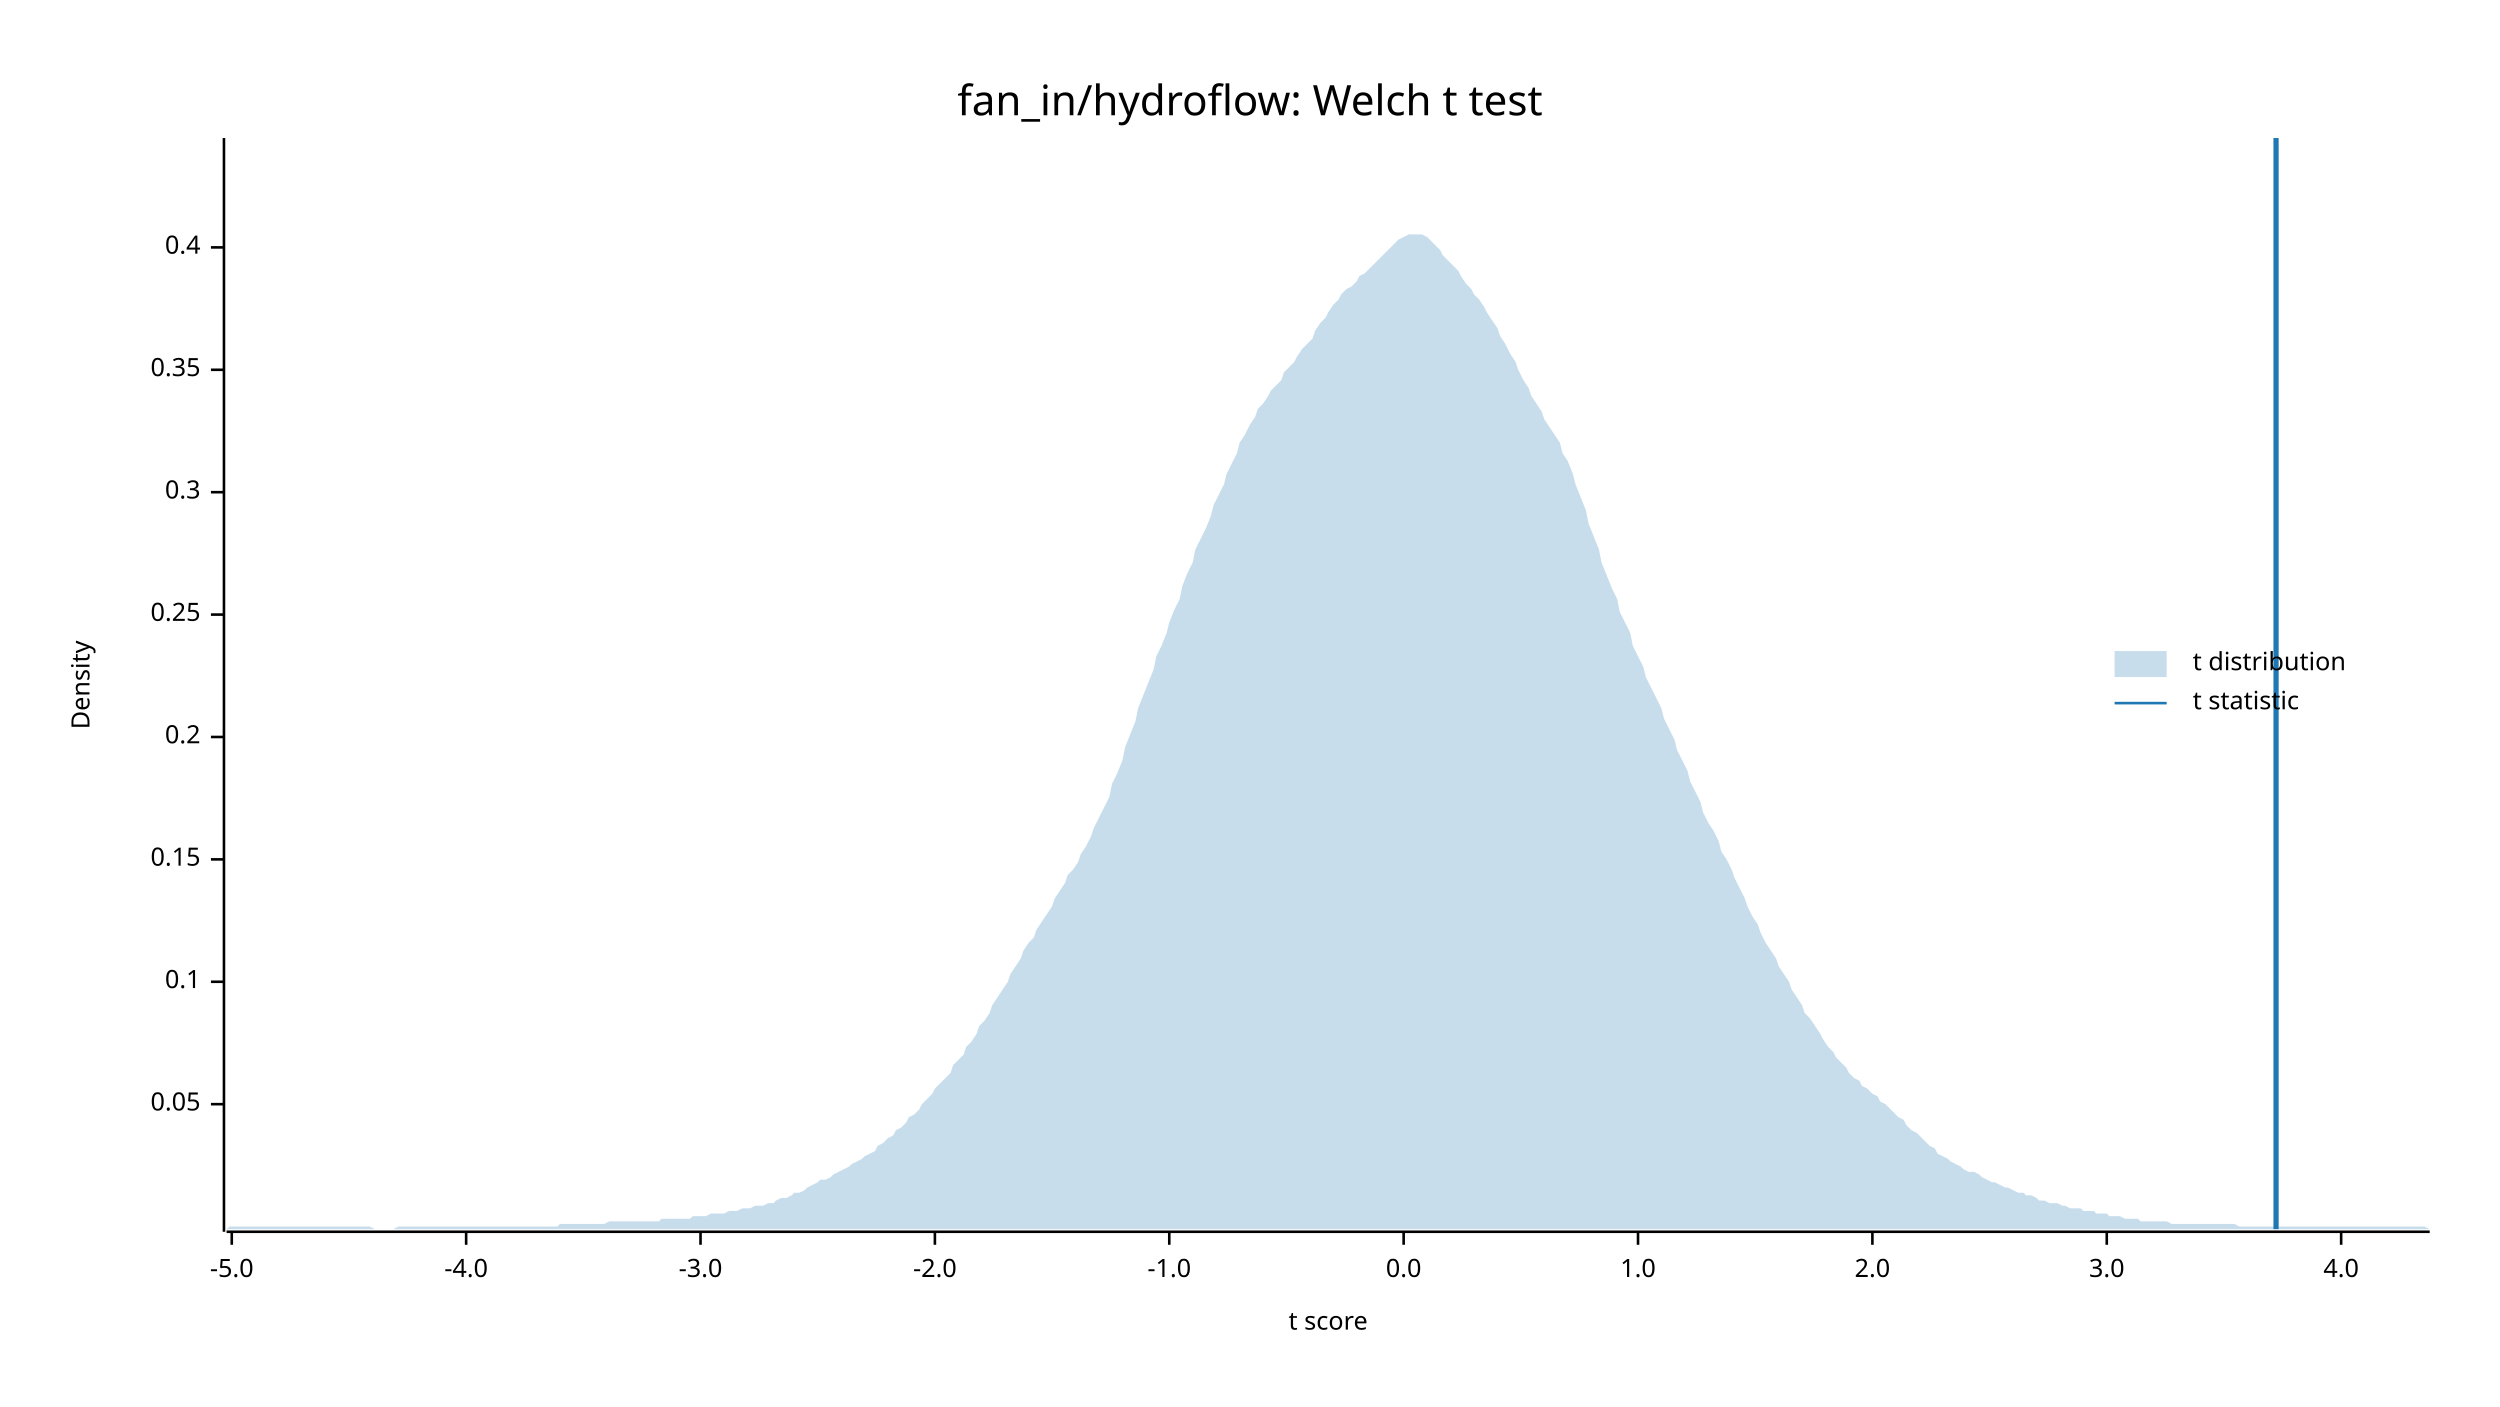
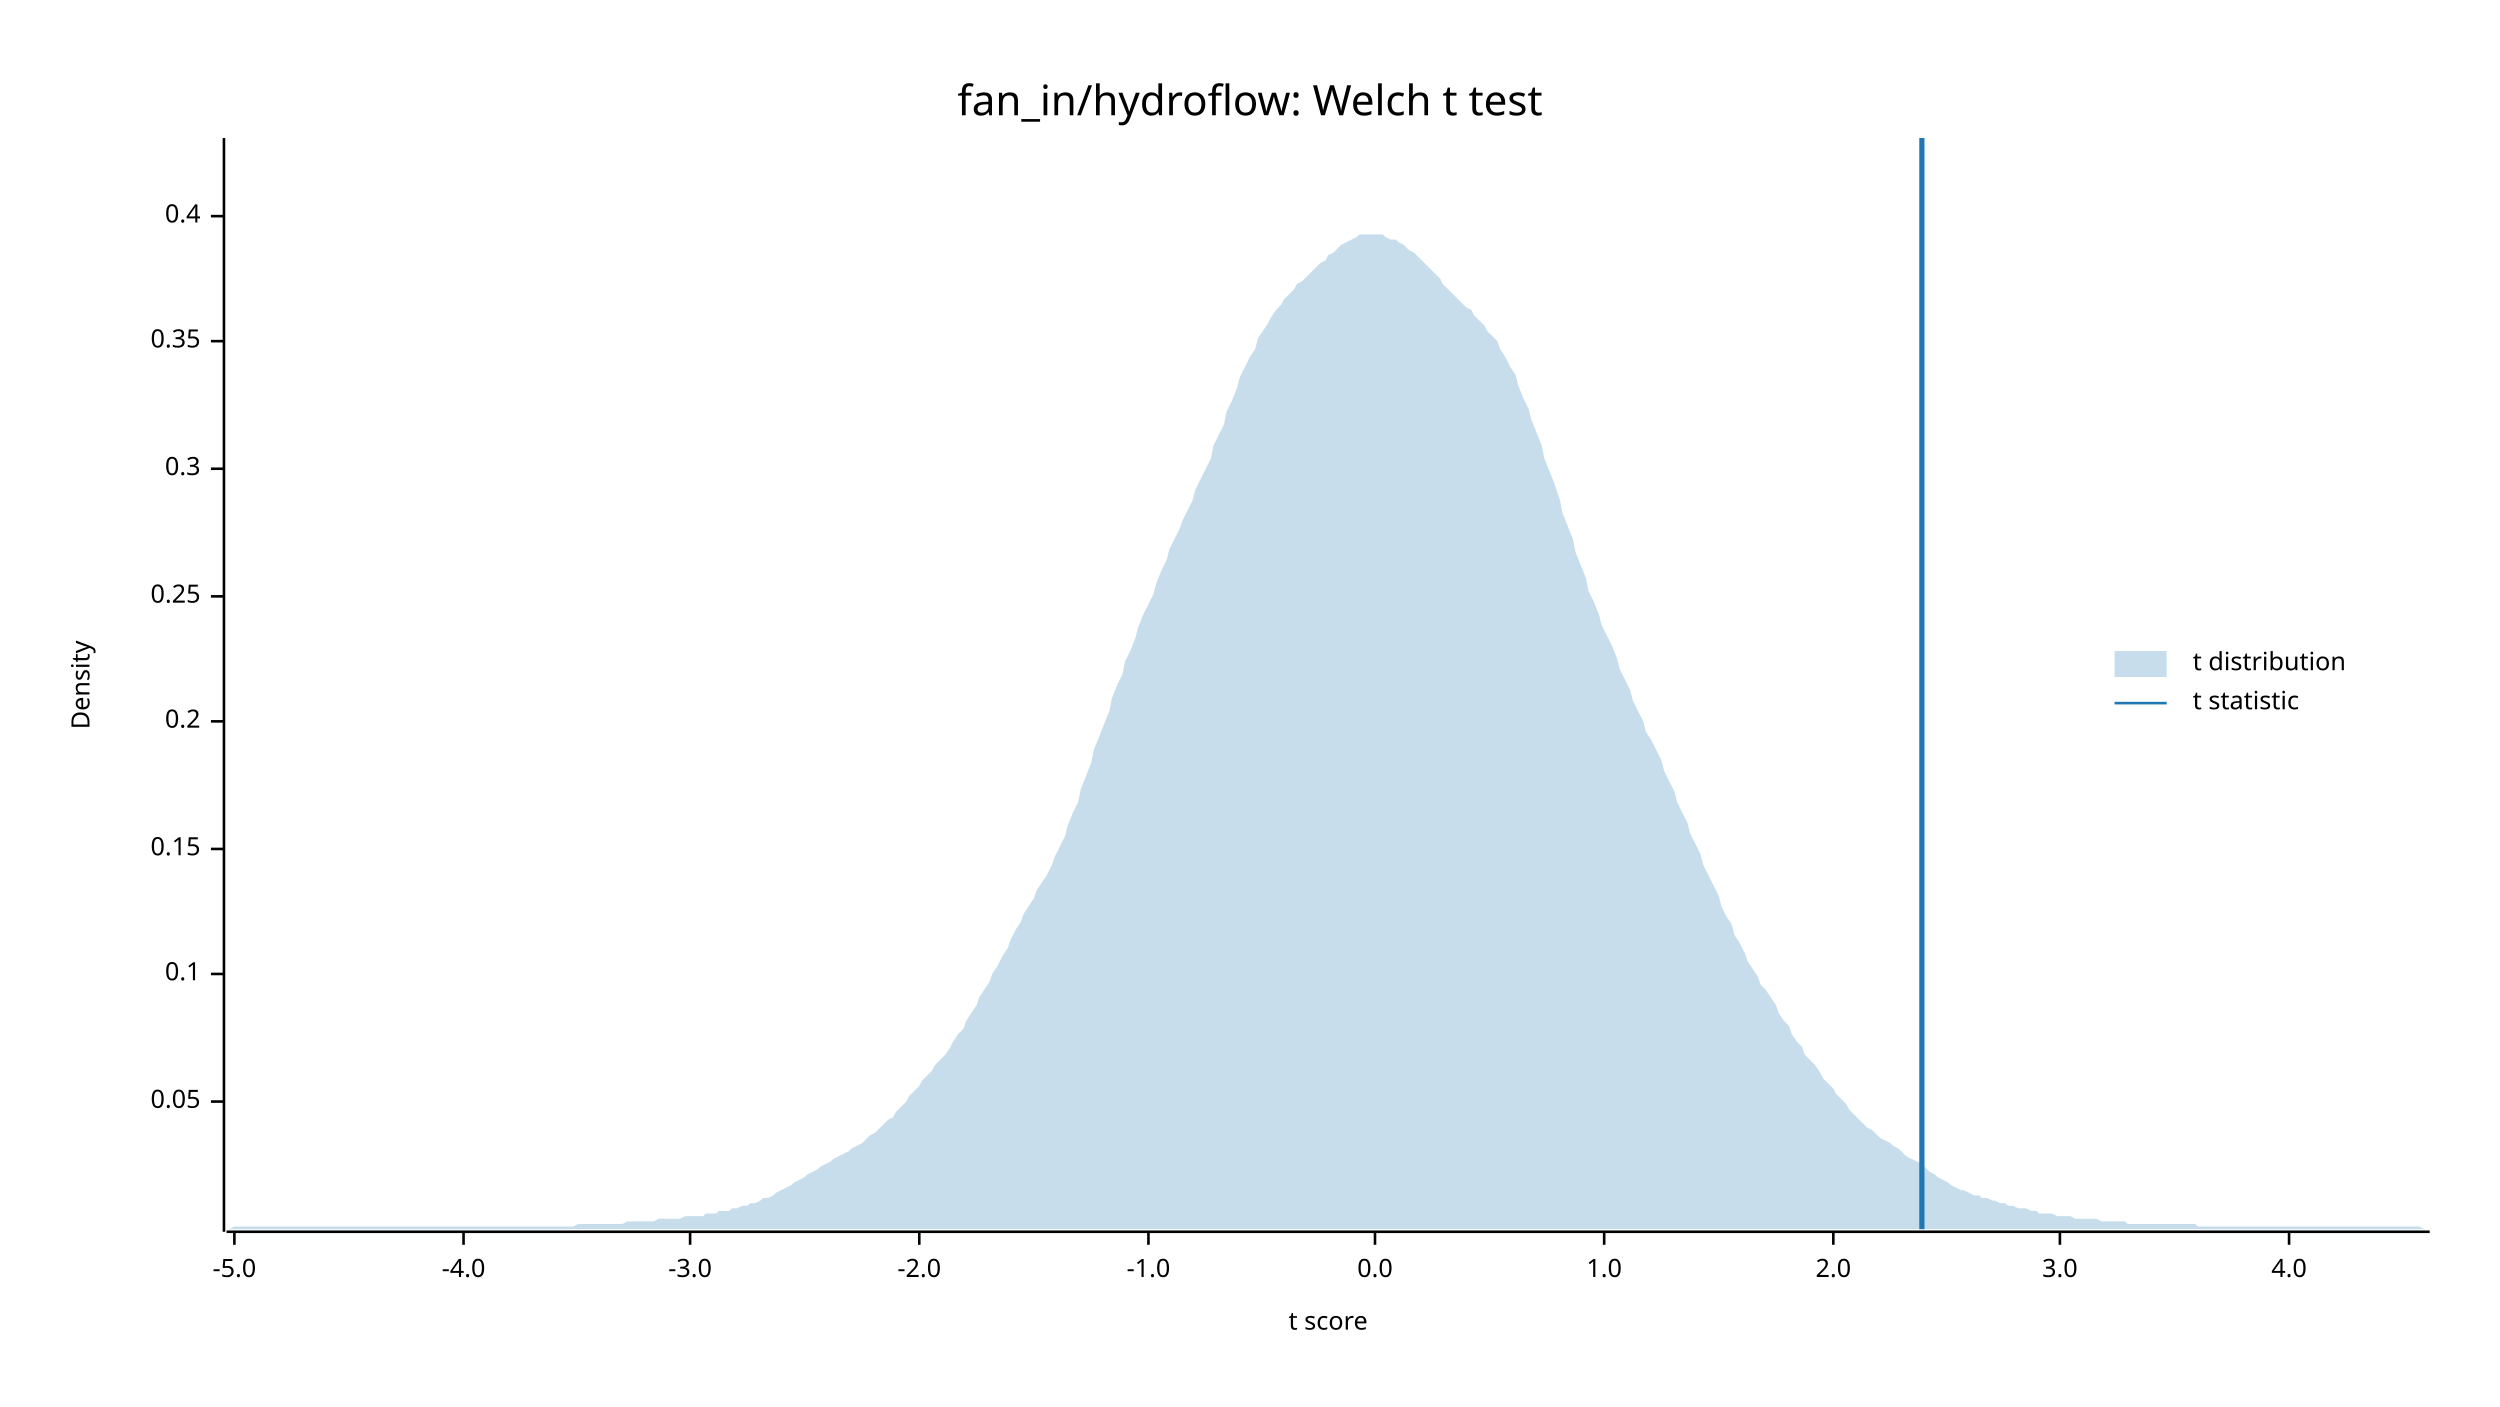
<svg xmlns="http://www.w3.org/2000/svg" width="960" height="540" viewBox="0 0 960 540">
  <text x="480" y="32" dy="0.76em" text-anchor="middle" font-family="sans-serif" font-size="16.129" opacity="1" fill="#000000">
fan_in/hydroflow: Welch t test
</text>
  <text x="27" y="263" dy="0.76em" text-anchor="middle" font-family="sans-serif" font-size="9.677" opacity="1" fill="#000000" transform="rotate(270, 27, 263)">
Density
</text>
  <text x="510" y="513" dy="-0.5ex" text-anchor="middle" font-family="sans-serif" font-size="9.677" opacity="1" fill="#000000">
t score
</text>
  <polyline fill="none" opacity="1" stroke="#000000" stroke-width="1" points="86,53 86,473 " />
-   <text x="77" y="424" dy="0.5ex" text-anchor="end" font-family="sans-serif" font-size="9.677" opacity="1" fill="#000000">
+   <text x="77" y="423" dy="0.5ex" text-anchor="end" font-family="sans-serif" font-size="9.677" opacity="1" fill="#000000">
0.05
</text>
-   <polyline fill="none" opacity="1" stroke="#000000" stroke-width="1" points="81,424 86,424 " />
-   <text x="77" y="377" dy="0.5ex" text-anchor="end" font-family="sans-serif" font-size="9.677" opacity="1" fill="#000000">
+   <polyline fill="none" opacity="1" stroke="#000000" stroke-width="1" points="81,423 86,423 " />
+   <text x="77" y="374" dy="0.5ex" text-anchor="end" font-family="sans-serif" font-size="9.677" opacity="1" fill="#000000">
0.1
</text>
-   <polyline fill="none" opacity="1" stroke="#000000" stroke-width="1" points="81,377 86,377 " />
-   <text x="77" y="330" dy="0.5ex" text-anchor="end" font-family="sans-serif" font-size="9.677" opacity="1" fill="#000000">
+   <polyline fill="none" opacity="1" stroke="#000000" stroke-width="1" points="81,374 86,374 " />
+   <text x="77" y="326" dy="0.5ex" text-anchor="end" font-family="sans-serif" font-size="9.677" opacity="1" fill="#000000">
0.15
</text>
-   <polyline fill="none" opacity="1" stroke="#000000" stroke-width="1" points="81,330 86,330 " />
-   <text x="77" y="283" dy="0.5ex" text-anchor="end" font-family="sans-serif" font-size="9.677" opacity="1" fill="#000000">
+   <polyline fill="none" opacity="1" stroke="#000000" stroke-width="1" points="81,326 86,326 " />
+   <text x="77" y="277" dy="0.5ex" text-anchor="end" font-family="sans-serif" font-size="9.677" opacity="1" fill="#000000">
0.2
</text>
-   <polyline fill="none" opacity="1" stroke="#000000" stroke-width="1" points="81,283 86,283 " />
-   <text x="77" y="236" dy="0.5ex" text-anchor="end" font-family="sans-serif" font-size="9.677" opacity="1" fill="#000000">
+   <polyline fill="none" opacity="1" stroke="#000000" stroke-width="1" points="81,277 86,277 " />
+   <text x="77" y="229" dy="0.5ex" text-anchor="end" font-family="sans-serif" font-size="9.677" opacity="1" fill="#000000">
0.25
</text>
-   <polyline fill="none" opacity="1" stroke="#000000" stroke-width="1" points="81,236 86,236 " />
-   <text x="77" y="189" dy="0.5ex" text-anchor="end" font-family="sans-serif" font-size="9.677" opacity="1" fill="#000000">
+   <polyline fill="none" opacity="1" stroke="#000000" stroke-width="1" points="81,229 86,229 " />
+   <text x="77" y="180" dy="0.5ex" text-anchor="end" font-family="sans-serif" font-size="9.677" opacity="1" fill="#000000">
0.3
</text>
-   <polyline fill="none" opacity="1" stroke="#000000" stroke-width="1" points="81,189 86,189 " />
-   <text x="77" y="142" dy="0.5ex" text-anchor="end" font-family="sans-serif" font-size="9.677" opacity="1" fill="#000000">
+   <polyline fill="none" opacity="1" stroke="#000000" stroke-width="1" points="81,180 86,180 " />
+   <text x="77" y="131" dy="0.5ex" text-anchor="end" font-family="sans-serif" font-size="9.677" opacity="1" fill="#000000">
0.35
</text>
-   <polyline fill="none" opacity="1" stroke="#000000" stroke-width="1" points="81,142 86,142 " />
-   <text x="77" y="95" dy="0.5ex" text-anchor="end" font-family="sans-serif" font-size="9.677" opacity="1" fill="#000000">
+   <polyline fill="none" opacity="1" stroke="#000000" stroke-width="1" points="81,131 86,131 " />
+   <text x="77" y="83" dy="0.5ex" text-anchor="end" font-family="sans-serif" font-size="9.677" opacity="1" fill="#000000">
0.4
</text>
-   <polyline fill="none" opacity="1" stroke="#000000" stroke-width="1" points="81,95 86,95 " />
+   <polyline fill="none" opacity="1" stroke="#000000" stroke-width="1" points="81,83 86,83 " />
  <polyline fill="none" opacity="1" stroke="#000000" stroke-width="1" points="87,473 933,473 " />
-   <text x="89" y="483" dy="0.76em" text-anchor="middle" font-family="sans-serif" font-size="9.677" opacity="1" fill="#000000">
+   <text x="90" y="483" dy="0.76em" text-anchor="middle" font-family="sans-serif" font-size="9.677" opacity="1" fill="#000000">
-5.0
</text>
-   <polyline fill="none" opacity="1" stroke="#000000" stroke-width="1" points="89,473 89,478 " />
-   <text x="179" y="483" dy="0.76em" text-anchor="middle" font-family="sans-serif" font-size="9.677" opacity="1" fill="#000000">
+   <polyline fill="none" opacity="1" stroke="#000000" stroke-width="1" points="90,473 90,478 " />
+   <text x="178" y="483" dy="0.76em" text-anchor="middle" font-family="sans-serif" font-size="9.677" opacity="1" fill="#000000">
-4.0
</text>
-   <polyline fill="none" opacity="1" stroke="#000000" stroke-width="1" points="179,473 179,478 " />
-   <text x="269" y="483" dy="0.76em" text-anchor="middle" font-family="sans-serif" font-size="9.677" opacity="1" fill="#000000">
+   <polyline fill="none" opacity="1" stroke="#000000" stroke-width="1" points="178,473 178,478 " />
+   <text x="265" y="483" dy="0.76em" text-anchor="middle" font-family="sans-serif" font-size="9.677" opacity="1" fill="#000000">
-3.0
</text>
-   <polyline fill="none" opacity="1" stroke="#000000" stroke-width="1" points="269,473 269,478 " />
-   <text x="359" y="483" dy="0.76em" text-anchor="middle" font-family="sans-serif" font-size="9.677" opacity="1" fill="#000000">
+   <polyline fill="none" opacity="1" stroke="#000000" stroke-width="1" points="265,473 265,478 " />
+   <text x="353" y="483" dy="0.76em" text-anchor="middle" font-family="sans-serif" font-size="9.677" opacity="1" fill="#000000">
-2.0
</text>
-   <polyline fill="none" opacity="1" stroke="#000000" stroke-width="1" points="359,473 359,478 " />
-   <text x="449" y="483" dy="0.76em" text-anchor="middle" font-family="sans-serif" font-size="9.677" opacity="1" fill="#000000">
+   <polyline fill="none" opacity="1" stroke="#000000" stroke-width="1" points="353,473 353,478 " />
+   <text x="441" y="483" dy="0.76em" text-anchor="middle" font-family="sans-serif" font-size="9.677" opacity="1" fill="#000000">
-1.0
</text>
-   <polyline fill="none" opacity="1" stroke="#000000" stroke-width="1" points="449,473 449,478 " />
-   <text x="539" y="483" dy="0.76em" text-anchor="middle" font-family="sans-serif" font-size="9.677" opacity="1" fill="#000000">
+   <polyline fill="none" opacity="1" stroke="#000000" stroke-width="1" points="441,473 441,478 " />
+   <text x="528" y="483" dy="0.76em" text-anchor="middle" font-family="sans-serif" font-size="9.677" opacity="1" fill="#000000">
0.0
</text>
-   <polyline fill="none" opacity="1" stroke="#000000" stroke-width="1" points="539,473 539,478 " />
-   <text x="629" y="483" dy="0.76em" text-anchor="middle" font-family="sans-serif" font-size="9.677" opacity="1" fill="#000000">
+   <polyline fill="none" opacity="1" stroke="#000000" stroke-width="1" points="528,473 528,478 " />
+   <text x="616" y="483" dy="0.76em" text-anchor="middle" font-family="sans-serif" font-size="9.677" opacity="1" fill="#000000">
1.0
</text>
-   <polyline fill="none" opacity="1" stroke="#000000" stroke-width="1" points="629,473 629,478 " />
-   <text x="719" y="483" dy="0.76em" text-anchor="middle" font-family="sans-serif" font-size="9.677" opacity="1" fill="#000000">
+   <polyline fill="none" opacity="1" stroke="#000000" stroke-width="1" points="616,473 616,478 " />
+   <text x="704" y="483" dy="0.76em" text-anchor="middle" font-family="sans-serif" font-size="9.677" opacity="1" fill="#000000">
2.0
</text>
-   <polyline fill="none" opacity="1" stroke="#000000" stroke-width="1" points="719,473 719,478 " />
-   <text x="809" y="483" dy="0.76em" text-anchor="middle" font-family="sans-serif" font-size="9.677" opacity="1" fill="#000000">
+   <polyline fill="none" opacity="1" stroke="#000000" stroke-width="1" points="704,473 704,478 " />
+   <text x="791" y="483" dy="0.76em" text-anchor="middle" font-family="sans-serif" font-size="9.677" opacity="1" fill="#000000">
3.0
</text>
-   <polyline fill="none" opacity="1" stroke="#000000" stroke-width="1" points="809,473 809,478 " />
-   <text x="899" y="483" dy="0.76em" text-anchor="middle" font-family="sans-serif" font-size="9.677" opacity="1" fill="#000000">
+   <polyline fill="none" opacity="1" stroke="#000000" stroke-width="1" points="791,473 791,478 " />
+   <text x="879" y="483" dy="0.76em" text-anchor="middle" font-family="sans-serif" font-size="9.677" opacity="1" fill="#000000">
4.0
</text>
-   <polyline fill="none" opacity="1" stroke="#000000" stroke-width="1" points="899,473 899,478 " />
-   <polygon opacity="0.25" fill="#1F78B4" points="87,472 88,471 90,471 92,471 93,471 95,471 97,471 98,471 100,471 102,471 103,471 105,471 107,471 109,471 110,471 112,471 114,471 115,471 117,471 119,471 120,471 122,471 124,471 125,471 127,471 129,471 131,471 132,471 134,471 136,471 137,471 139,471 141,471 142,471 144,472 146,472 148,472 149,472 151,472 153,471 154,471 156,471 158,471 159,471 161,471 163,471 164,471 166,471 168,471 170,471 171,471 173,471 175,471 176,471 178,471 180,471 181,471 183,471 185,471 187,471 188,471 190,471 192,471 193,471 195,471 197,471 198,471 200,471 202,471 203,471 205,471 207,471 209,471 210,471 212,471 214,471 215,470 217,470 219,470 220,470 222,470 224,470 226,470 227,470 229,470 231,470 232,470 234,469 236,469 237,469 239,469 241,469 242,469 244,469 246,469 248,469 249,469 251,469 253,469 254,468 256,468 258,468 259,468 261,468 263,468 265,468 266,467 268,467 270,467 271,467 273,466 275,466 276,466 278,466 280,465 281,465 283,465 285,464 287,464 288,464 290,463 292,463 293,463 295,462 297,462 298,461 300,460 302,460 304,459 305,458 307,458 309,457 310,456 312,455 314,454 315,453 317,453 319,452 320,451 322,450 324,449 326,448 327,447 329,446 331,445 332,444 334,443 336,442 337,440 339,439 341,437 343,436 344,434 346,433 348,431 349,429 351,428 353,426 354,424 356,422 358,420 359,418 361,416 363,414 365,412 366,409 368,407 370,405 371,402 373,400 375,397 376,394 378,392 380,389 381,386 383,383 385,380 387,377 388,374 390,371 392,368 393,365 395,362 397,360 398,357 400,354 402,351 404,348 405,345 407,342 409,339 410,336 412,334 414,331 415,328 417,325 419,321 420,318 422,314 424,310 426,306 427,301 429,297 431,292 432,287 434,282 436,277 437,272 439,267 441,262 443,257 444,252 446,248 448,243 449,239 451,234 453,230 454,225 456,220 458,216 459,211 461,207 463,203 465,198 466,194 468,190 470,186 471,182 473,178 475,174 476,170 478,167 480,163 482,160 483,157 485,155 487,152 488,150 490,148 492,146 493,143 495,141 497,139 498,137 500,134 502,132 504,130 505,127 507,124 509,122 510,120 512,117 514,115 515,113 517,111 519,110 521,108 522,106 524,105 526,103 527,102 529,100 531,98 532,97 534,95 536,93 537,92 539,91 541,90 543,90 544,90 546,90 548,91 549,92 551,94 553,96 554,98 556,100 558,102 560,104 561,106 563,109 565,111 566,113 568,115 570,118 571,120 573,123 575,126 576,129 578,132 580,136 582,139 583,142 585,146 587,149 588,152 590,155 592,158 593,161 595,164 597,167 599,170 600,174 602,177 604,182 605,186 607,191 609,196 610,201 612,206 614,211 615,216 617,221 619,226 621,230 622,235 624,239 626,243 627,248 629,252 631,256 632,260 634,264 636,268 638,272 639,276 641,280 643,284 644,288 646,292 648,296 649,300 651,304 653,308 654,312 656,316 658,319 660,323 661,327 663,330 665,334 666,337 668,341 670,345 671,348 673,352 675,355 676,358 678,362 680,365 682,368 683,371 685,374 687,377 688,380 690,383 692,386 693,389 695,391 697,394 699,397 700,399 702,402 704,404 705,406 707,408 709,410 710,412 712,414 714,415 715,417 717,418 719,420 721,421 722,423 724,424 726,426 727,427 729,429 731,430 732,432 734,434 736,435 738,437 739,438 741,440 743,441 744,443 746,444 748,445 749,446 751,447 753,448 754,449 756,450 758,450 760,451 761,452 763,453 765,454 766,454 768,455 770,456 771,456 773,457 775,458 777,458 778,459 780,459 782,460 783,461 785,461 787,462 788,462 790,462 792,463 793,463 795,464 797,464 799,464 800,465 802,465 804,465 805,466 807,466 809,466 810,467 812,467 814,467 816,468 817,468 819,468 821,468 822,469 824,469 826,469 827,469 829,469 831,469 832,469 834,470 836,470 838,470 839,470 841,470 843,470 844,470 846,470 848,470 849,470 851,470 853,470 855,470 856,470 858,470 860,471 861,471 863,471 865,471 866,471 868,471 870,471 871,471 873,471 875,471 877,471 878,471 880,471 882,471 883,471 885,471 887,471 888,471 890,471 892,471 894,471 895,471 897,471 899,471 900,471 902,471 904,471 905,471 907,471 909,471 910,471 912,471 914,471 916,471 917,471 919,471 921,471 922,471 924,471 926,471 927,471 929,471 931,471 933,472 933,472 87,472 " />
-   <polyline fill="none" opacity="1" stroke="#1F78B4" stroke-width="2" points="874,472 874,53 " />
+   <polyline fill="none" opacity="1" stroke="#000000" stroke-width="1" points="879,473 879,478 " />
+   <polygon opacity="0.25" fill="#1F78B4" points="87,472 88,472 90,471 92,471 93,471 95,471 97,471 98,471 100,471 102,471 103,471 105,471 107,471 109,471 110,471 112,471 114,471 115,471 117,471 119,471 120,471 122,471 124,471 125,471 127,471 129,471 131,471 132,471 134,471 136,471 137,471 139,471 141,471 142,471 144,471 146,471 148,471 149,471 151,471 153,471 154,471 156,471 158,471 159,471 161,471 163,471 164,471 166,471 168,471 170,471 171,471 173,471 175,471 176,471 178,471 180,471 181,471 183,471 185,471 187,471 188,471 190,471 192,471 193,471 195,471 197,471 198,471 200,471 202,471 203,471 205,471 207,471 209,471 210,471 212,471 214,471 215,471 217,471 219,471 220,471 222,470 224,470 226,470 227,470 229,470 231,470 232,470 234,470 236,470 237,470 239,470 241,469 242,469 244,469 246,469 248,469 249,469 251,469 253,468 254,468 256,468 258,468 259,468 261,468 263,467 265,467 266,467 268,467 270,467 271,466 273,466 275,466 276,465 278,465 280,465 281,464 283,464 285,463 287,463 288,462 290,462 292,461 293,460 295,460 297,459 298,458 300,457 302,456 304,455 305,454 307,453 309,452 310,451 312,450 314,449 315,448 317,447 319,446 320,445 322,444 324,443 326,442 327,441 329,440 331,439 332,438 334,436 336,435 337,434 339,432 341,430 343,429 344,427 346,425 348,423 349,421 351,419 353,417 354,415 356,413 358,411 359,409 361,407 363,405 365,402 366,400 368,397 370,395 371,392 373,389 375,386 376,383 378,380 380,377 381,374 383,371 385,367 387,364 388,361 390,357 392,354 393,351 395,348 397,345 398,342 400,339 402,336 404,332 405,329 407,325 409,321 410,317 412,312 414,308 415,303 417,298 419,293 420,288 422,283 424,278 426,273 427,268 429,263 431,259 432,254 434,250 436,245 437,241 439,236 441,232 443,228 444,224 446,219 448,215 449,211 451,207 453,203 454,200 456,196 458,192 459,188 461,184 463,180 465,176 466,171 468,167 470,163 471,158 473,154 475,149 476,145 478,141 480,137 482,134 483,130 485,127 487,124 488,122 490,119 492,117 493,115 495,113 497,111 498,109 500,108 502,106 504,104 505,103 507,101 509,100 510,98 512,97 514,95 515,94 517,93 519,92 521,91 522,90 524,90 526,90 527,90 529,90 531,90 532,91 534,92 536,92 537,93 539,94 541,96 543,97 544,98 546,100 548,102 549,103 551,105 553,107 554,109 556,111 558,113 560,115 561,116 563,118 565,119 566,121 568,123 570,125 571,127 573,129 575,131 576,134 578,137 580,141 582,144 583,148 585,153 587,157 588,161 590,166 592,171 593,176 595,181 597,186 599,192 600,197 602,202 604,207 605,212 607,217 609,222 610,227 612,231 614,236 615,240 617,244 619,248 621,253 622,257 624,261 626,265 627,269 629,273 631,277 632,281 634,284 636,288 638,292 639,296 641,300 643,304 644,308 646,312 648,316 649,320 651,324 653,328 654,332 656,336 658,340 660,344 661,348 663,352 665,355 666,359 668,362 670,366 671,369 673,372 675,375 676,378 678,380 680,383 682,386 683,389 685,392 687,394 688,397 690,400 692,402 693,405 695,407 697,409 699,412 700,414 702,416 704,418 705,420 707,422 709,424 710,426 712,428 714,430 715,431 717,433 719,434 721,436 722,437 724,438 726,439 727,440 729,441 731,443 732,444 734,445 736,446 738,447 739,448 741,450 743,451 744,452 746,453 748,454 749,455 751,456 753,457 754,457 756,458 758,459 760,459 761,460 763,460 765,461 766,461 768,462 770,462 771,463 773,463 775,464 777,464 778,464 780,465 782,465 783,466 785,466 787,466 788,466 790,467 792,467 793,467 795,467 797,468 799,468 800,468 802,468 804,468 805,468 807,469 809,469 810,469 812,469 814,469 816,469 817,470 819,470 821,470 822,470 824,470 826,470 827,470 829,470 831,470 832,470 834,470 836,470 838,470 839,470 841,470 843,470 844,471 846,471 848,471 849,471 851,471 853,471 855,471 856,471 858,471 860,471 861,471 863,471 865,471 866,471 868,471 870,471 871,471 873,471 875,471 877,471 878,471 880,471 882,471 883,471 885,471 887,471 888,471 890,471 892,471 894,471 895,471 897,471 899,471 900,471 902,471 904,471 905,471 907,471 909,471 910,471 912,471 914,471 916,471 917,471 919,471 921,471 922,471 924,471 926,471 927,471 929,471 931,472 933,472 933,472 87,472 " />
+   <polyline fill="none" opacity="1" stroke="#1F78B4" stroke-width="2" points="738,472 738,53 " />
  <text x="842" y="250" dy="0.76em" text-anchor="start" font-family="sans-serif" font-size="9.677" opacity="1" fill="#000000">
t distribution
</text>
  <text x="842" y="265" dy="0.76em" text-anchor="start" font-family="sans-serif" font-size="9.677" opacity="1" fill="#000000">
t statistic
</text>
  <rect x="812" y="250" width="20" height="10" opacity="0.25" fill="#1F78B4" stroke="none" />
  <polyline fill="none" opacity="1" stroke="#1F78B4" stroke-width="1" points="812,270 832,270 " />
</svg>
